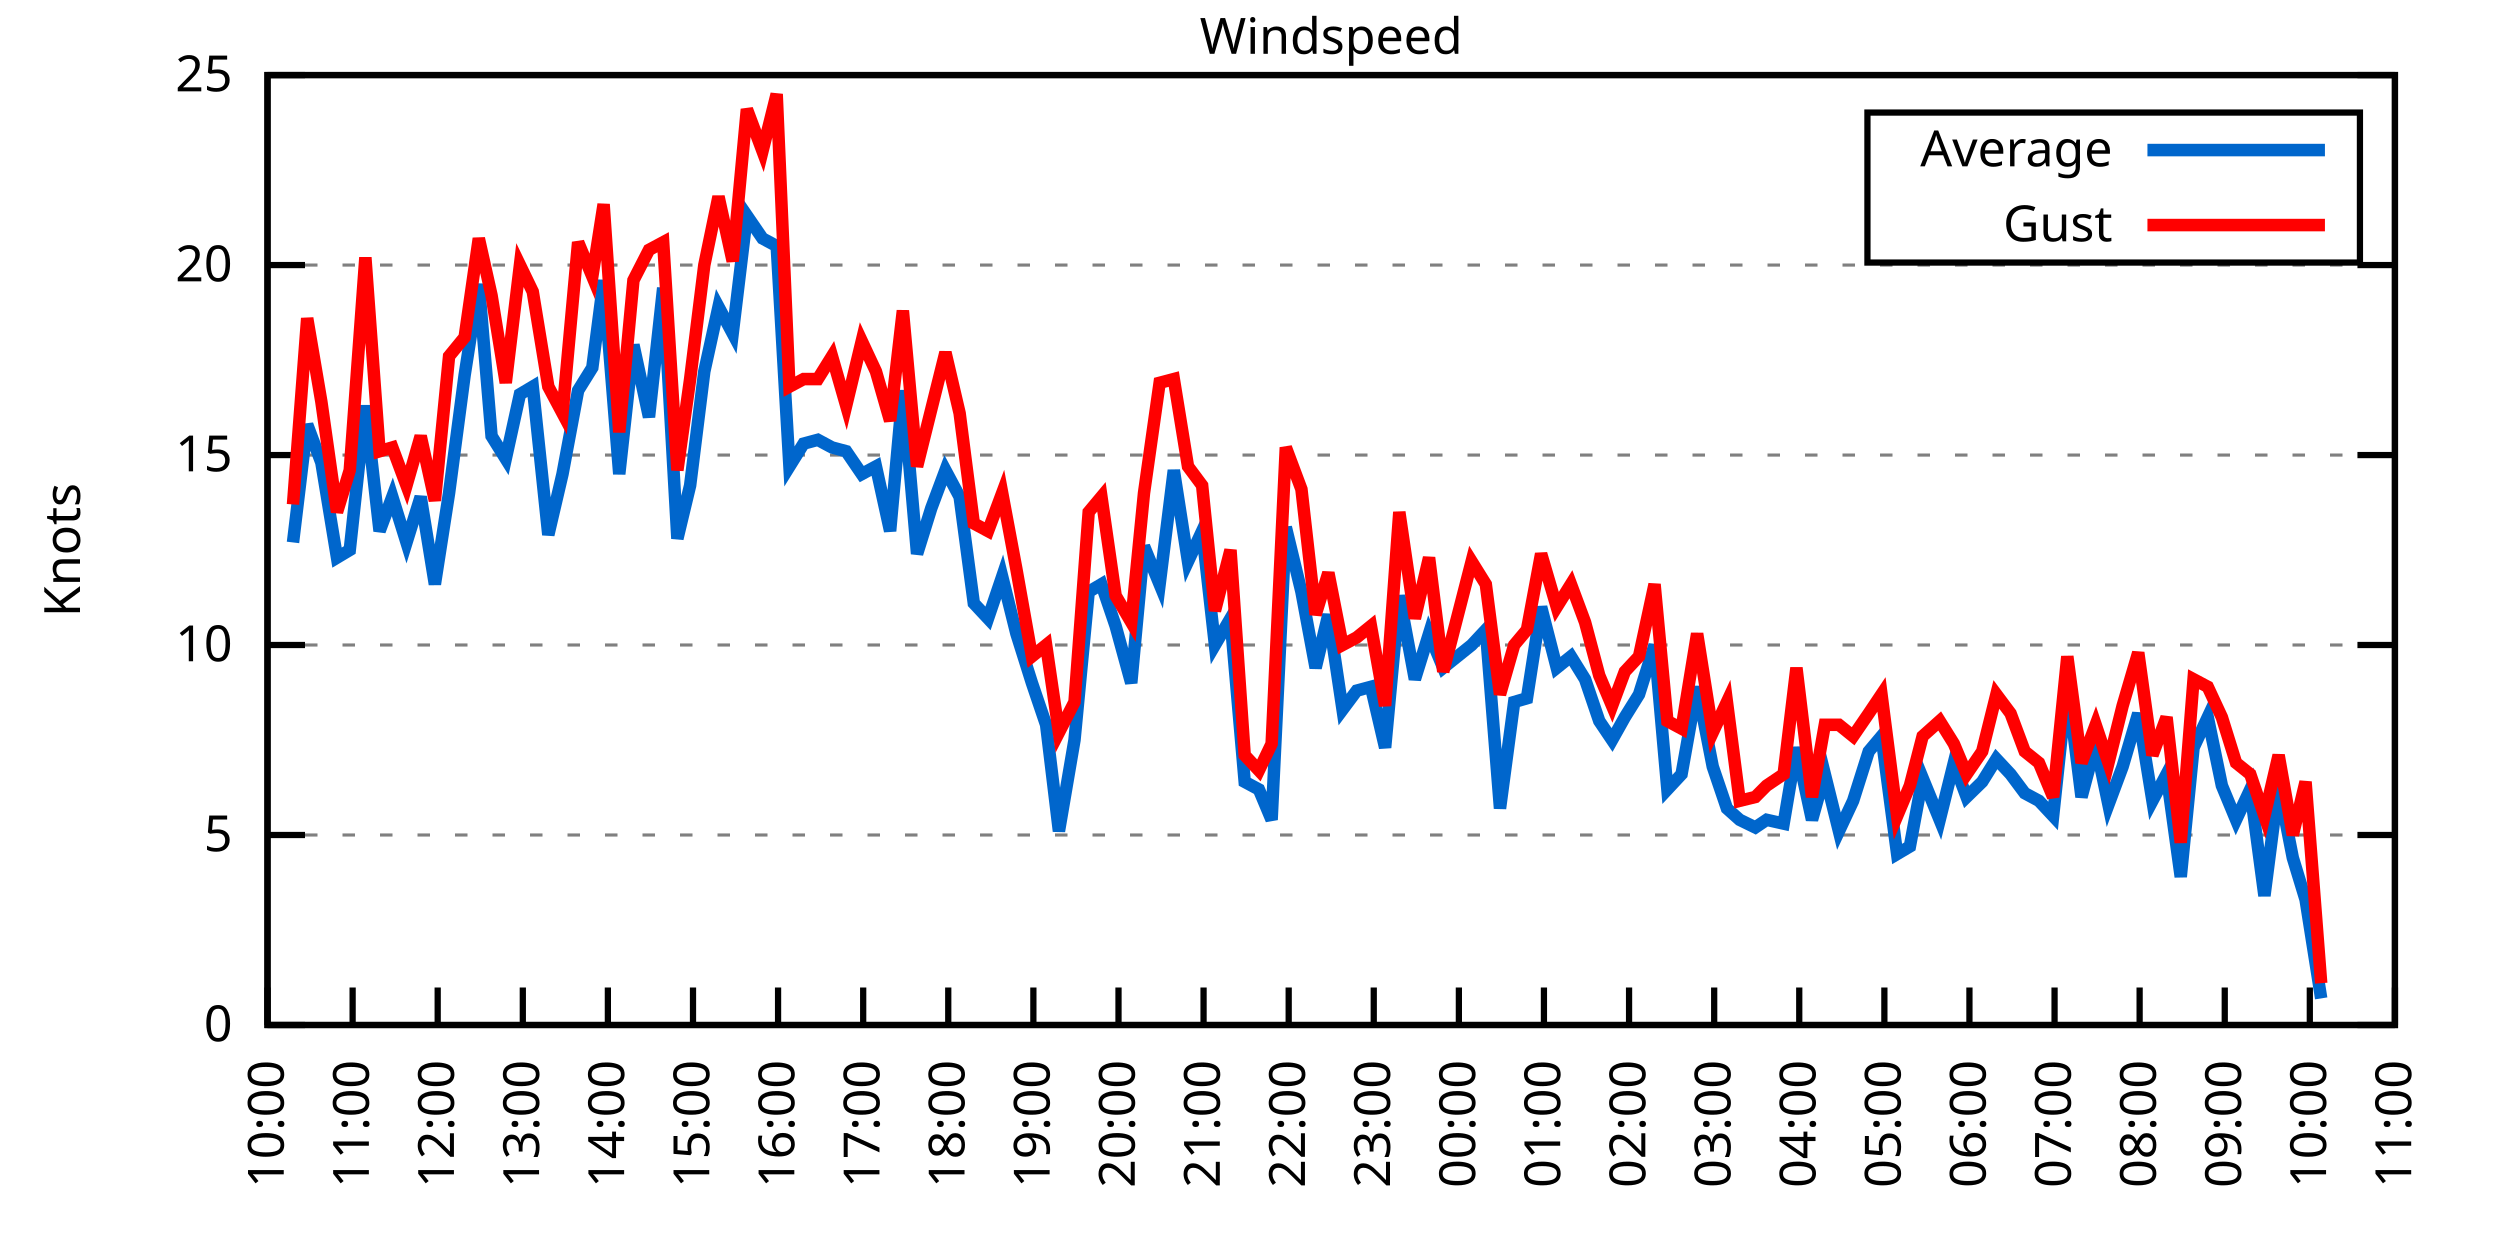
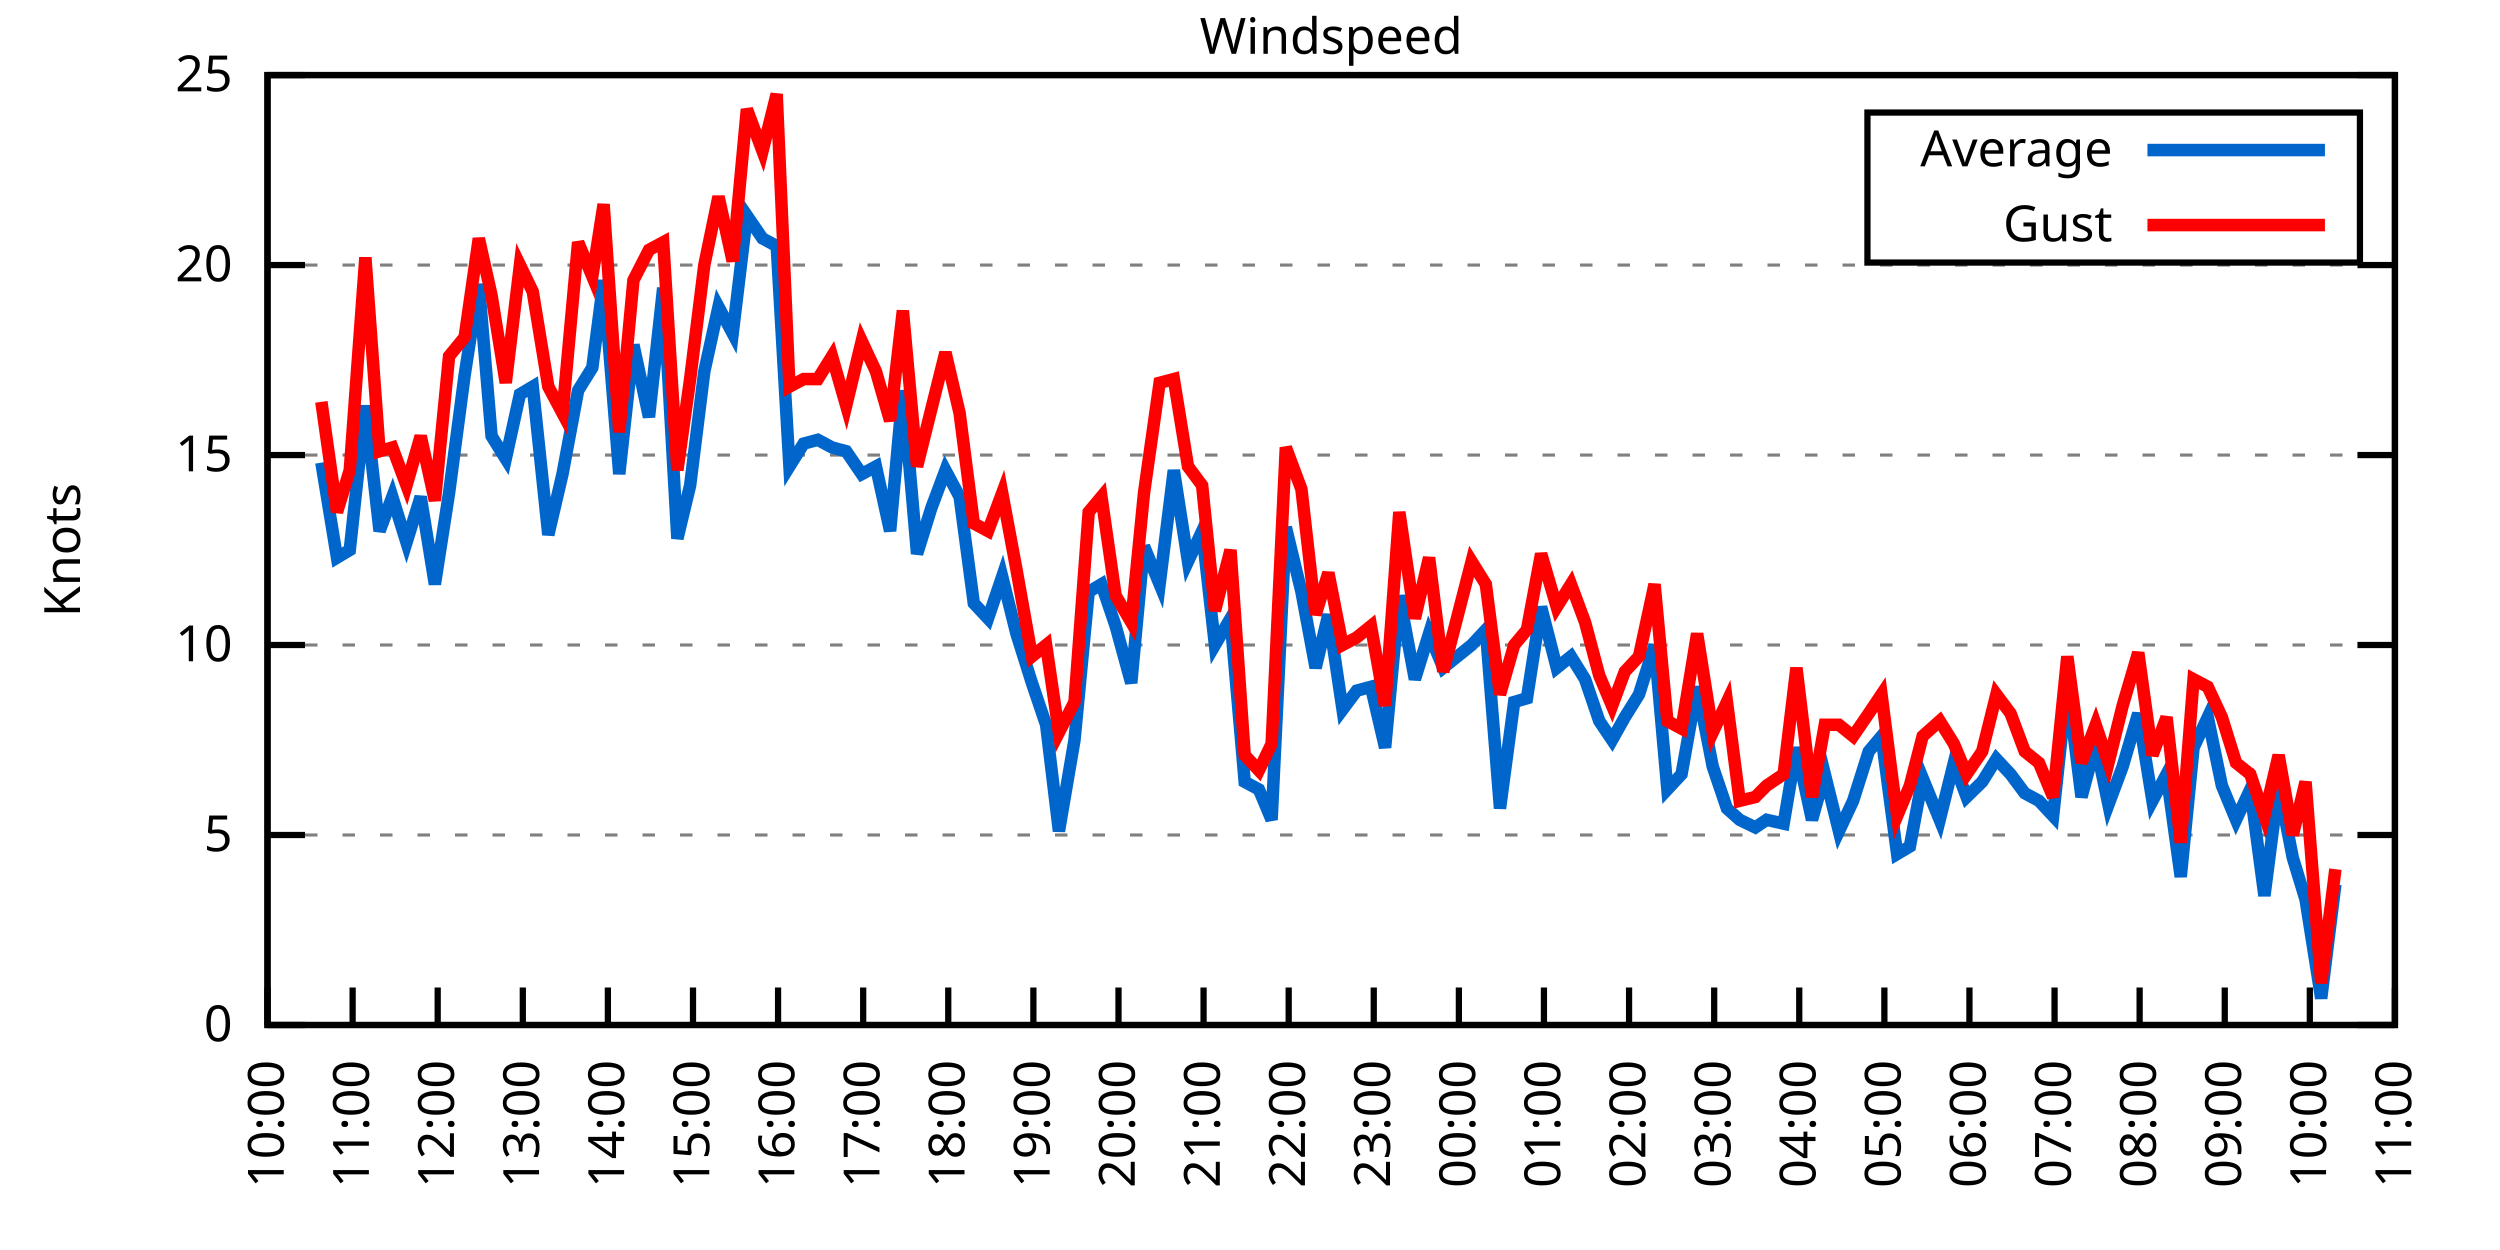
<svg xmlns="http://www.w3.org/2000/svg" xmlns:xlink="http://www.w3.org/1999/xlink" width="400" height="200" viewBox="0 0 400 200">
  <g id="gnuplot_canvas">
    <rect x="0" y="0" width="400" height="200" fill="none" />
    <defs>
      <circle id="gpDot" r="0.5" stroke-width="0.5" stroke="currentColor" />
      <path id="gpPt0" stroke-width="0.333" stroke="currentColor" d="M-1,0 h2 M0,-1 v2" />
      <path id="gpPt1" stroke-width="0.333" stroke="currentColor" d="M-1,-1 L1,1 M1,-1 L-1,1" />
      <path id="gpPt2" stroke-width="0.333" stroke="currentColor" d="M-1,0 L1,0 M0,-1 L0,1 M-1,-1 L1,1 M-1,1 L1,-1" />
      <rect id="gpPt3" stroke-width="0.333" stroke="currentColor" x="-1" y="-1" width="2" height="2" />
      <rect id="gpPt4" stroke-width="0.333" stroke="currentColor" fill="currentColor" x="-1" y="-1" width="2" height="2" />
      <circle id="gpPt5" stroke-width="0.333" stroke="currentColor" cx="0" cy="0" r="1" />
      <use xlink:href="#gpPt5" id="gpPt6" fill="currentColor" stroke="none" />
      <path id="gpPt7" stroke-width="0.333" stroke="currentColor" d="M0,-1.33 L-1.33,0.67 L1.33,0.67 z" />
      <use xlink:href="#gpPt7" id="gpPt8" fill="currentColor" stroke="none" />
      <use xlink:href="#gpPt7" id="gpPt9" stroke="currentColor" transform="rotate(180)" />
      <use xlink:href="#gpPt9" id="gpPt10" fill="currentColor" stroke="none" />
      <use xlink:href="#gpPt3" id="gpPt11" stroke="currentColor" transform="rotate(45)" />
      <use xlink:href="#gpPt11" id="gpPt12" fill="currentColor" stroke="none" />
      <path id="gpPt13" stroke-width="0.333" stroke="currentColor" d="M0,1.330 L1.265,0.411 L0.782,-1.067 L-0.782,-1.076 L-1.265,0.411 z" />
      <use xlink:href="#gpPt13" id="gpPt14" fill="currentColor" stroke="none" />
      <filter id="textbox" filterUnits="objectBoundingBox" x="0" y="0" height="1" width="1">
        <feFlood flood-color="white" flood-opacity="1" result="bgnd" />
        <feComposite in="SourceGraphic" in2="bgnd" operator="atop" />
      </filter>
      <filter id="greybox" filterUnits="objectBoundingBox" x="0" y="0" height="1" width="1">
        <feFlood flood-color="lightgrey" flood-opacity="1" result="grey" />
        <feComposite in="SourceGraphic" in2="grey" operator="atop" />
      </filter>
    </defs>
    <g fill="none" color="white" stroke="currentColor" stroke-width="1.00" stroke-linecap="butt" stroke-linejoin="miter">
</g>
    <g fill="none" color="black" stroke="currentColor" stroke-width="1.00" stroke-linecap="butt" stroke-linejoin="miter">
      <g stroke="none" shape-rendering="crispEdges">
        <polygon fill="rgb(255, 255, 255)" points="42.80,164.00 383.18,164.00 383.18,12.02 42.80,12.02 " />
      </g>
    </g>
    <g fill="none" color="black" stroke="currentColor" stroke-width="1.00" stroke-linecap="butt" stroke-linejoin="miter">
</g>
    <g fill="none" color="black" stroke="black" stroke-width="0.50" stroke-linecap="butt" stroke-linejoin="miter">
</g>
    <g fill="none" color="gray" stroke="currentColor" stroke-width="0.50" stroke-linecap="butt" stroke-linejoin="miter">
      <path stroke="gray" stroke-dasharray="2,4" class="gridline" d="M42.80,164.00 L383.19,164.00  " />
    </g>
    <g fill="none" color="gray" stroke="gray" stroke-width="1.00" stroke-linecap="butt" stroke-linejoin="miter">
</g>
    <g fill="none" color="black" stroke="currentColor" stroke-width="1.00" stroke-linecap="butt" stroke-linejoin="miter">
      <path stroke="black" d="M42.80,164.00 L48.80,164.00 M383.19,164.00 L377.19,164.00  " />
      <g transform="translate(37.20,166.60)" stroke="none" fill="black" font-family="Sans" font-size="8.00" text-anchor="end">
        <text>
          <tspan font-family="Sans"> 0</tspan>
        </text>
      </g>
    </g>
    <g fill="none" color="black" stroke="currentColor" stroke-width="1.00" stroke-linecap="butt" stroke-linejoin="miter">
</g>
    <g fill="none" color="black" stroke="black" stroke-width="0.50" stroke-linecap="butt" stroke-linejoin="miter">
</g>
    <g fill="none" color="gray" stroke="currentColor" stroke-width="0.50" stroke-linecap="butt" stroke-linejoin="miter">
      <path stroke="gray" stroke-dasharray="2,4" class="gridline" d="M42.80,133.60 L383.19,133.60  " />
    </g>
    <g fill="none" color="gray" stroke="gray" stroke-width="1.00" stroke-linecap="butt" stroke-linejoin="miter">
</g>
    <g fill="none" color="black" stroke="currentColor" stroke-width="1.00" stroke-linecap="butt" stroke-linejoin="miter">
      <path stroke="black" d="M42.80,133.60 L48.80,133.60 M383.19,133.60 L377.19,133.60  " />
      <g transform="translate(37.20,136.20)" stroke="none" fill="black" font-family="Sans" font-size="8.00" text-anchor="end">
        <text>
          <tspan font-family="Sans"> 5</tspan>
        </text>
      </g>
    </g>
    <g fill="none" color="black" stroke="currentColor" stroke-width="1.00" stroke-linecap="butt" stroke-linejoin="miter">
</g>
    <g fill="none" color="black" stroke="black" stroke-width="0.50" stroke-linecap="butt" stroke-linejoin="miter">
</g>
    <g fill="none" color="gray" stroke="currentColor" stroke-width="0.50" stroke-linecap="butt" stroke-linejoin="miter">
      <path stroke="gray" stroke-dasharray="2,4" class="gridline" d="M42.80,103.20 L383.19,103.20  " />
    </g>
    <g fill="none" color="gray" stroke="gray" stroke-width="1.00" stroke-linecap="butt" stroke-linejoin="miter">
</g>
    <g fill="none" color="black" stroke="currentColor" stroke-width="1.00" stroke-linecap="butt" stroke-linejoin="miter">
      <path stroke="black" d="M42.80,103.20 L48.80,103.20 M383.19,103.20 L377.19,103.20  " />
      <g transform="translate(37.20,105.80)" stroke="none" fill="black" font-family="Sans" font-size="8.00" text-anchor="end">
        <text>
          <tspan font-family="Sans"> 10</tspan>
        </text>
      </g>
    </g>
    <g fill="none" color="black" stroke="currentColor" stroke-width="1.00" stroke-linecap="butt" stroke-linejoin="miter">
</g>
    <g fill="none" color="black" stroke="black" stroke-width="0.50" stroke-linecap="butt" stroke-linejoin="miter">
</g>
    <g fill="none" color="gray" stroke="currentColor" stroke-width="0.50" stroke-linecap="butt" stroke-linejoin="miter">
      <path stroke="gray" stroke-dasharray="2,4" class="gridline" d="M42.80,72.81 L383.19,72.81  " />
    </g>
    <g fill="none" color="gray" stroke="gray" stroke-width="1.00" stroke-linecap="butt" stroke-linejoin="miter">
</g>
    <g fill="none" color="black" stroke="currentColor" stroke-width="1.00" stroke-linecap="butt" stroke-linejoin="miter">
      <path stroke="black" d="M42.80,72.81 L48.80,72.81 M383.19,72.81 L377.19,72.81  " />
      <g transform="translate(37.20,75.41)" stroke="none" fill="black" font-family="Sans" font-size="8.00" text-anchor="end">
        <text>
          <tspan font-family="Sans"> 15</tspan>
        </text>
      </g>
    </g>
    <g fill="none" color="black" stroke="currentColor" stroke-width="1.00" stroke-linecap="butt" stroke-linejoin="miter">
</g>
    <g fill="none" color="black" stroke="black" stroke-width="0.50" stroke-linecap="butt" stroke-linejoin="miter">
</g>
    <g fill="none" color="gray" stroke="currentColor" stroke-width="0.50" stroke-linecap="butt" stroke-linejoin="miter">
      <path stroke="gray" stroke-dasharray="2,4" class="gridline" d="M42.80,42.41 L383.19,42.41  " />
    </g>
    <g fill="none" color="gray" stroke="gray" stroke-width="1.00" stroke-linecap="butt" stroke-linejoin="miter">
</g>
    <g fill="none" color="black" stroke="currentColor" stroke-width="1.00" stroke-linecap="butt" stroke-linejoin="miter">
      <path stroke="black" d="M42.80,42.41 L48.80,42.41 M383.19,42.41 L377.19,42.41  " />
      <g transform="translate(37.20,45.01)" stroke="none" fill="black" font-family="Sans" font-size="8.00" text-anchor="end">
        <text>
          <tspan font-family="Sans"> 20</tspan>
        </text>
      </g>
    </g>
    <g fill="none" color="black" stroke="currentColor" stroke-width="1.00" stroke-linecap="butt" stroke-linejoin="miter">
</g>
    <g fill="none" color="black" stroke="black" stroke-width="0.50" stroke-linecap="butt" stroke-linejoin="miter">
</g>
    <g fill="none" color="gray" stroke="currentColor" stroke-width="0.50" stroke-linecap="butt" stroke-linejoin="miter">
      <path stroke="gray" stroke-dasharray="2,4" class="gridline" d="M42.80,12.01 L383.19,12.01  " />
    </g>
    <g fill="none" color="gray" stroke="gray" stroke-width="1.00" stroke-linecap="butt" stroke-linejoin="miter">
</g>
    <g fill="none" color="black" stroke="currentColor" stroke-width="1.00" stroke-linecap="butt" stroke-linejoin="miter">
      <path stroke="black" d="M42.80,12.01 L48.80,12.01 M383.19,12.01 L377.19,12.01  " />
      <g transform="translate(37.20,14.61)" stroke="none" fill="black" font-family="Sans" font-size="8.00" text-anchor="end">
        <text>
          <tspan font-family="Sans"> 25</tspan>
        </text>
      </g>
    </g>
    <g fill="none" color="black" stroke="currentColor" stroke-width="1.00" stroke-linecap="butt" stroke-linejoin="miter">
      <path stroke="black" d="M42.80,164.00 L42.80,158.00  " />
      <g transform="translate(45.40,169.60) rotate(270.00)" stroke="none" fill="black" font-family="Sans" font-size="8.00" text-anchor="end">
        <text>
          <tspan font-family="Sans">10:00</tspan>
        </text>
      </g>
    </g>
    <g fill="none" color="black" stroke="currentColor" stroke-width="1.00" stroke-linecap="butt" stroke-linejoin="miter">
      <path stroke="black" d="M56.42,164.00 L56.42,158.00  " />
      <g transform="translate(59.02,169.60) rotate(270.00)" stroke="none" fill="black" font-family="Sans" font-size="8.00" text-anchor="end">
        <text>
          <tspan font-family="Sans">11:00</tspan>
        </text>
      </g>
    </g>
    <g fill="none" color="black" stroke="currentColor" stroke-width="1.00" stroke-linecap="butt" stroke-linejoin="miter">
      <path stroke="black" d="M70.03,164.00 L70.03,158.00  " />
      <g transform="translate(72.63,169.60) rotate(270.00)" stroke="none" fill="black" font-family="Sans" font-size="8.00" text-anchor="end">
        <text>
          <tspan font-family="Sans">12:00</tspan>
        </text>
      </g>
    </g>
    <g fill="none" color="black" stroke="currentColor" stroke-width="1.00" stroke-linecap="butt" stroke-linejoin="miter">
      <path stroke="black" d="M83.65,164.00 L83.65,158.00  " />
      <g transform="translate(86.25,169.60) rotate(270.00)" stroke="none" fill="black" font-family="Sans" font-size="8.00" text-anchor="end">
        <text>
          <tspan font-family="Sans">13:00</tspan>
        </text>
      </g>
    </g>
    <g fill="none" color="black" stroke="currentColor" stroke-width="1.00" stroke-linecap="butt" stroke-linejoin="miter">
      <path stroke="black" d="M97.26,164.00 L97.26,158.00  " />
      <g transform="translate(99.86,169.60) rotate(270.00)" stroke="none" fill="black" font-family="Sans" font-size="8.00" text-anchor="end">
        <text>
          <tspan font-family="Sans">14:00</tspan>
        </text>
      </g>
    </g>
    <g fill="none" color="black" stroke="currentColor" stroke-width="1.00" stroke-linecap="butt" stroke-linejoin="miter">
      <path stroke="black" d="M110.88,164.00 L110.88,158.00  " />
      <g transform="translate(113.48,169.60) rotate(270.00)" stroke="none" fill="black" font-family="Sans" font-size="8.00" text-anchor="end">
        <text>
          <tspan font-family="Sans">15:00</tspan>
        </text>
      </g>
    </g>
    <g fill="none" color="black" stroke="currentColor" stroke-width="1.00" stroke-linecap="butt" stroke-linejoin="miter">
      <path stroke="black" d="M124.49,164.00 L124.49,158.00  " />
      <g transform="translate(127.09,169.60) rotate(270.00)" stroke="none" fill="black" font-family="Sans" font-size="8.00" text-anchor="end">
        <text>
          <tspan font-family="Sans">16:00</tspan>
        </text>
      </g>
    </g>
    <g fill="none" color="black" stroke="currentColor" stroke-width="1.00" stroke-linecap="butt" stroke-linejoin="miter">
      <path stroke="black" d="M138.11,164.00 L138.11,158.00  " />
      <g transform="translate(140.71,169.60) rotate(270.00)" stroke="none" fill="black" font-family="Sans" font-size="8.00" text-anchor="end">
        <text>
          <tspan font-family="Sans">17:00</tspan>
        </text>
      </g>
    </g>
    <g fill="none" color="black" stroke="currentColor" stroke-width="1.00" stroke-linecap="butt" stroke-linejoin="miter">
      <path stroke="black" d="M151.72,164.00 L151.72,158.00  " />
      <g transform="translate(154.32,169.60) rotate(270.00)" stroke="none" fill="black" font-family="Sans" font-size="8.00" text-anchor="end">
        <text>
          <tspan font-family="Sans">18:00</tspan>
        </text>
      </g>
    </g>
    <g fill="none" color="black" stroke="currentColor" stroke-width="1.00" stroke-linecap="butt" stroke-linejoin="miter">
      <path stroke="black" d="M165.34,164.00 L165.34,158.00  " />
      <g transform="translate(167.94,169.60) rotate(270.00)" stroke="none" fill="black" font-family="Sans" font-size="8.00" text-anchor="end">
        <text>
          <tspan font-family="Sans">19:00</tspan>
        </text>
      </g>
    </g>
    <g fill="none" color="black" stroke="currentColor" stroke-width="1.00" stroke-linecap="butt" stroke-linejoin="miter">
      <path stroke="black" d="M178.96,164.00 L178.96,158.00  " />
      <g transform="translate(181.56,169.60) rotate(270.00)" stroke="none" fill="black" font-family="Sans" font-size="8.00" text-anchor="end">
        <text>
          <tspan font-family="Sans">20:00</tspan>
        </text>
      </g>
    </g>
    <g fill="none" color="black" stroke="currentColor" stroke-width="1.00" stroke-linecap="butt" stroke-linejoin="miter">
      <path stroke="black" d="M192.57,164.00 L192.57,158.00  " />
      <g transform="translate(195.17,169.60) rotate(270.00)" stroke="none" fill="black" font-family="Sans" font-size="8.00" text-anchor="end">
        <text>
          <tspan font-family="Sans">21:00</tspan>
        </text>
      </g>
    </g>
    <g fill="none" color="black" stroke="currentColor" stroke-width="1.00" stroke-linecap="butt" stroke-linejoin="miter">
      <path stroke="black" d="M206.19,164.00 L206.19,158.00  " />
      <g transform="translate(208.79,169.60) rotate(270.00)" stroke="none" fill="black" font-family="Sans" font-size="8.00" text-anchor="end">
        <text>
          <tspan font-family="Sans">22:00</tspan>
        </text>
      </g>
    </g>
    <g fill="none" color="black" stroke="currentColor" stroke-width="1.00" stroke-linecap="butt" stroke-linejoin="miter">
      <path stroke="black" d="M219.80,164.00 L219.80,158.00  " />
      <g transform="translate(222.40,169.60) rotate(270.00)" stroke="none" fill="black" font-family="Sans" font-size="8.00" text-anchor="end">
        <text>
          <tspan font-family="Sans">23:00</tspan>
        </text>
      </g>
    </g>
    <g fill="none" color="black" stroke="currentColor" stroke-width="1.00" stroke-linecap="butt" stroke-linejoin="miter">
      <path stroke="black" d="M233.42,164.00 L233.42,158.00  " />
      <g transform="translate(236.02,169.60) rotate(270.00)" stroke="none" fill="black" font-family="Sans" font-size="8.00" text-anchor="end">
        <text>
          <tspan font-family="Sans">00:00</tspan>
        </text>
      </g>
    </g>
    <g fill="none" color="black" stroke="currentColor" stroke-width="1.00" stroke-linecap="butt" stroke-linejoin="miter">
      <path stroke="black" d="M247.03,164.00 L247.03,158.00  " />
      <g transform="translate(249.63,169.60) rotate(270.00)" stroke="none" fill="black" font-family="Sans" font-size="8.00" text-anchor="end">
        <text>
          <tspan font-family="Sans">01:00</tspan>
        </text>
      </g>
    </g>
    <g fill="none" color="black" stroke="currentColor" stroke-width="1.00" stroke-linecap="butt" stroke-linejoin="miter">
      <path stroke="black" d="M260.65,164.00 L260.65,158.00  " />
      <g transform="translate(263.25,169.60) rotate(270.00)" stroke="none" fill="black" font-family="Sans" font-size="8.00" text-anchor="end">
        <text>
          <tspan font-family="Sans">02:00</tspan>
        </text>
      </g>
    </g>
    <g fill="none" color="black" stroke="currentColor" stroke-width="1.00" stroke-linecap="butt" stroke-linejoin="miter">
      <path stroke="black" d="M274.27,164.00 L274.27,158.00  " />
      <g transform="translate(276.87,169.60) rotate(270.00)" stroke="none" fill="black" font-family="Sans" font-size="8.00" text-anchor="end">
        <text>
          <tspan font-family="Sans">03:00</tspan>
        </text>
      </g>
    </g>
    <g fill="none" color="black" stroke="currentColor" stroke-width="1.00" stroke-linecap="butt" stroke-linejoin="miter">
      <path stroke="black" d="M287.88,164.00 L287.88,158.00  " />
      <g transform="translate(290.48,169.60) rotate(270.00)" stroke="none" fill="black" font-family="Sans" font-size="8.00" text-anchor="end">
        <text>
          <tspan font-family="Sans">04:00</tspan>
        </text>
      </g>
    </g>
    <g fill="none" color="black" stroke="currentColor" stroke-width="1.00" stroke-linecap="butt" stroke-linejoin="miter">
      <path stroke="black" d="M301.50,164.00 L301.50,158.00  " />
      <g transform="translate(304.10,169.60) rotate(270.00)" stroke="none" fill="black" font-family="Sans" font-size="8.00" text-anchor="end">
        <text>
          <tspan font-family="Sans">05:00</tspan>
        </text>
      </g>
    </g>
    <g fill="none" color="black" stroke="currentColor" stroke-width="1.00" stroke-linecap="butt" stroke-linejoin="miter">
      <path stroke="black" d="M315.11,164.00 L315.11,158.00  " />
      <g transform="translate(317.71,169.60) rotate(270.00)" stroke="none" fill="black" font-family="Sans" font-size="8.00" text-anchor="end">
        <text>
          <tspan font-family="Sans">06:00</tspan>
        </text>
      </g>
    </g>
    <g fill="none" color="black" stroke="currentColor" stroke-width="1.00" stroke-linecap="butt" stroke-linejoin="miter">
      <path stroke="black" d="M328.73,164.00 L328.73,158.00  " />
      <g transform="translate(331.33,169.60) rotate(270.00)" stroke="none" fill="black" font-family="Sans" font-size="8.00" text-anchor="end">
        <text>
          <tspan font-family="Sans">07:00</tspan>
        </text>
      </g>
    </g>
    <g fill="none" color="black" stroke="currentColor" stroke-width="1.00" stroke-linecap="butt" stroke-linejoin="miter">
      <path stroke="black" d="M342.34,164.00 L342.34,158.00  " />
      <g transform="translate(344.94,169.60) rotate(270.00)" stroke="none" fill="black" font-family="Sans" font-size="8.00" text-anchor="end">
        <text>
          <tspan font-family="Sans">08:00</tspan>
        </text>
      </g>
    </g>
    <g fill="none" color="black" stroke="currentColor" stroke-width="1.00" stroke-linecap="butt" stroke-linejoin="miter">
      <path stroke="black" d="M355.96,164.00 L355.96,158.00  " />
      <g transform="translate(358.56,169.60) rotate(270.00)" stroke="none" fill="black" font-family="Sans" font-size="8.00" text-anchor="end">
        <text>
          <tspan font-family="Sans">09:00</tspan>
        </text>
      </g>
    </g>
    <g fill="none" color="black" stroke="currentColor" stroke-width="1.00" stroke-linecap="butt" stroke-linejoin="miter">
      <path stroke="black" d="M369.57,164.00 L369.57,158.00  " />
      <g transform="translate(372.17,169.60) rotate(270.00)" stroke="none" fill="black" font-family="Sans" font-size="8.00" text-anchor="end">
        <text>
          <tspan font-family="Sans">10:00</tspan>
        </text>
      </g>
    </g>
    <g fill="none" color="black" stroke="currentColor" stroke-width="1.00" stroke-linecap="butt" stroke-linejoin="miter">
      <path stroke="black" d="M383.19,164.00 L383.19,158.00  " />
      <g transform="translate(385.79,169.60) rotate(270.00)" stroke="none" fill="black" font-family="Sans" font-size="8.00" text-anchor="end">
        <text>
          <tspan font-family="Sans">11:00</tspan>
        </text>
      </g>
    </g>
    <g fill="none" color="black" stroke="currentColor" stroke-width="1.00" stroke-linecap="butt" stroke-linejoin="miter">
</g>
    <g fill="none" color="black" stroke="currentColor" stroke-width="1.00" stroke-linecap="butt" stroke-linejoin="miter">
      <path stroke="black" d="M42.80,12.01 L42.80,164.00 L383.19,164.00 L383.19,12.01 L42.80,12.01 Z  " />
    </g>
    <g fill="none" color="black" stroke="currentColor" stroke-width="1.00" stroke-linecap="butt" stroke-linejoin="miter">
</g>
    <g fill="none" color="black" stroke="currentColor" stroke-width="1.00" stroke-linecap="butt" stroke-linejoin="miter">
      <path stroke="black" d="M298.79,42.01 L298.79,18.01 L377.59,18.01 L377.59,42.01 L298.79,42.01 Z  " />
    </g>
    <g id="Windspeed_plot_1">
      <g fill="none" color="white" stroke="black" stroke-width="2.00" stroke-linecap="butt" stroke-linejoin="miter">
</g>
      <g fill="none" color="black" stroke="currentColor" stroke-width="2.00" stroke-linecap="butt" stroke-linejoin="miter">
        <g transform="translate(337.99,26.61)" stroke="none" fill="black" font-family="Sans" font-size="8.00" text-anchor="end">
          <text>
            <tspan font-family="Sans">Average</tspan>
          </text>
        </g>
      </g>
      <g fill="none" color="black" stroke="currentColor" stroke-width="2.00" stroke-linecap="butt" stroke-linejoin="miter">
-         <path stroke="rgb(  0, 102, 204)" d="M343.59,24.01 L371.99,24.01 M46.88,86.79 L49.15,67.94 L51.42,74.02 L53.92,89.22 L55.96,88.00 L58.46,64.90   L60.73,84.97 L62.77,79.49 L65.04,86.79 L67.31,79.49 L69.58,93.48 L71.85,78.89 L74.34,60.04 L76.61,45.45   L78.65,69.77 L80.92,73.41 L83.19,63.08 L85.24,61.86 L87.73,85.57 L90.00,75.85 L92.50,62.47 L94.77,58.82   L96.58,44.84 L99.08,75.85 L101.35,55.18 L103.84,66.73 L106.11,46.06 L108.38,86.18 L110.42,77.67 L112.69,59.43   L114.96,49.10 L117.23,53.35 L119.50,34.50 L122.00,38.15 L124.27,39.37 L126.31,74.63 L128.58,70.98 L130.85,70.37   L133.12,71.59 L135.39,72.20 L137.88,75.85 L140.15,74.63 L142.42,84.97 L144.46,62.47 L146.73,88.61 L149.00,81.32   L151.27,75.24 L153.54,79.49 L155.81,96.52 L158.08,98.95 L160.35,92.26 L162.62,101.38 L165.11,109.28 L167.38,115.97   L169.43,132.99 L171.92,118.40 L174.19,94.69 L176.23,93.48 L178.50,100.16 L181.00,109.28 L183.04,87.40 L185.54,93.48   L187.81,75.24 L190.08,89.83 L192.34,84.97 L194.39,103.20 L196.88,98.95 L199.15,125.09 L201.42,126.31 L203.46,131.17   L205.73,84.36 L208.23,94.69 L210.50,106.85 L212.54,98.34 L214.81,113.54 L217.08,110.50 L219.35,109.89 L221.62,119.62   L223.89,95.30 L226.38,108.68 L228.65,101.38 L230.92,106.85 L235.46,103.20 L237.73,100.77 L240.00,129.35 L242.27,112.32   L244.31,111.72 L246.58,97.12 L249.08,106.85 L251.35,105.03 L253.61,108.68 L255.88,115.36 L257.93,118.40 L259.97,114.76   L262.24,111.11 L264.73,103.20 L266.78,126.31 L269.05,123.87 L271.54,109.89 L274.04,122.66 L276.31,129.35 L278.35,131.17   L280.85,132.39 L282.66,131.17 L285.38,131.78 L287.43,119.62 L289.92,131.17 L291.97,123.87 L294.23,132.99 L296.50,128.13   L299.00,120.23 L301.04,117.80 L303.54,136.64 L305.58,135.43 L307.62,124.48 L310.35,131.17 L312.62,122.05 L314.66,127.52   L317.15,125.09 L319.42,121.44 L321.69,123.87 L323.96,126.91 L326.23,128.13 L328.50,130.56 L330.77,109.28 L333.04,127.52   L335.31,119.01 L337.35,128.74 L339.62,122.66 L342.12,114.15 L344.39,128.13 L346.65,123.87 L348.92,140.29 L350.97,119.62   L353.24,114.76 L355.50,125.70 L357.77,131.17 L360.04,126.31 L362.31,143.33 L364.58,125.70 L366.85,137.25 L368.89,143.94   L371.39,159.74  " />
+         <path stroke="rgb(  0, 102, 204)" d="M343.59,24.01 L371.99,24.01 M51.42,74.02 L53.92,89.22 L55.96,88.00 L58.46,64.90 L60.73,84.97 L62.77,79.49   L65.04,86.79 L67.31,79.49 L69.58,93.48 L71.85,78.89 L74.34,60.04 L76.61,45.45 L78.65,69.77 L80.92,73.41   L83.19,63.08 L85.24,61.86 L87.73,85.57 L90.00,75.85 L92.50,62.47 L94.77,58.82 L96.58,44.84 L99.08,75.85   L101.35,55.18 L103.84,66.73 L106.11,46.06 L108.38,86.18 L110.42,77.67 L112.69,59.43 L114.96,49.10 L117.23,53.35   L119.50,34.50 L122.00,38.15 L124.27,39.37 L126.31,74.63 L128.58,70.98 L130.85,70.37 L133.12,71.59 L135.39,72.20   L137.88,75.85 L140.15,74.63 L142.42,84.97 L144.46,62.47 L146.73,88.61 L149.00,81.32 L151.27,75.24 L153.54,79.49   L155.81,96.52 L158.08,98.95 L160.35,92.26 L162.62,101.38 L165.11,109.28 L167.38,115.97 L169.43,132.99 L171.92,118.40   L174.19,94.69 L176.23,93.48 L178.50,100.16 L181.00,109.28 L183.04,87.40 L185.54,93.48 L187.81,75.24 L190.08,89.83   L192.34,84.97 L194.39,103.20 L196.88,98.95 L199.15,125.09 L201.42,126.31 L203.46,131.17 L205.73,84.36 L208.23,94.69   L210.50,106.85 L212.54,98.34 L214.81,113.54 L217.08,110.50 L219.35,109.89 L221.62,119.62 L223.89,95.30 L226.38,108.68   L228.65,101.38 L230.92,106.85 L235.46,103.20 L237.73,100.77 L240.00,129.35 L242.27,112.32 L244.31,111.72 L246.58,97.12   L249.08,106.85 L251.35,105.03 L253.61,108.68 L255.88,115.36 L257.93,118.40 L259.97,114.76 L262.24,111.11 L264.73,103.20   L266.78,126.31 L269.05,123.87 L271.54,109.89 L274.04,122.66 L276.31,129.35 L278.35,131.17 L280.85,132.39 L282.66,131.17   L285.38,131.78 L287.43,119.62 L289.92,131.17 L291.97,123.87 L294.23,132.99 L296.50,128.13 L299.00,120.23 L301.04,117.80   L303.54,136.64 L305.58,135.43 L307.62,124.48 L310.35,131.17 L312.62,122.05 L314.66,127.52 L317.15,125.09 L319.42,121.44   L321.69,123.87 L323.96,126.91 L326.23,128.13 L328.50,130.56 L330.77,109.28 L333.04,127.52 L335.31,119.01 L337.35,128.74   L339.62,122.66 L342.12,114.15 L344.39,128.13 L346.65,123.87 L348.92,140.29 L350.97,119.62 L353.24,114.76 L355.50,125.70   L357.77,131.17 L360.04,126.31 L362.31,143.33 L364.58,125.70 L366.85,137.25 L368.89,143.94 L371.39,159.74 L373.66,141.51    " />
      </g>
    </g>
    <g id="Windspeed_plot_2">
      <g fill="none" color="black" stroke="currentColor" stroke-width="2.00" stroke-linecap="butt" stroke-linejoin="miter">
        <g transform="translate(337.99,38.61)" stroke="none" fill="black" font-family="Sans" font-size="8.00" text-anchor="end">
          <text>
            <tspan font-family="Sans">Gust</tspan>
          </text>
        </g>
      </g>
      <g fill="none" color="black" stroke="currentColor" stroke-width="2.00" stroke-linecap="butt" stroke-linejoin="miter">
-         <path stroke="rgb(255,   0,   0)" d="M343.59,36.01 L371.99,36.01 M46.88,80.71 L49.15,50.92 L51.42,64.29 L53.92,81.93 L55.96,75.24 L58.46,41.19   L60.73,72.20 L62.77,71.59 L65.04,77.67 L67.31,69.77 L69.58,80.10 L71.85,57.00 L74.34,53.96 L76.61,38.15   L78.65,47.27 L80.92,61.25 L83.19,42.41 L85.24,46.66 L87.73,61.86 L90.00,66.12 L92.50,38.76 L94.77,44.23   L96.58,32.68 L99.08,69.16 L101.35,44.84 L103.84,39.98 L106.11,38.76 L108.38,75.24 L110.42,60.65 L112.69,42.41   L114.96,31.46 L117.23,41.80 L119.50,17.48 L122.00,24.17 L124.27,15.05 L126.31,61.86 L128.58,60.65 L130.85,60.65   L133.12,57.00 L135.39,64.90 L137.88,54.57 L140.15,59.43 L142.42,67.33 L144.46,49.70 L146.73,74.63 L149.00,65.51   L151.27,56.39 L153.54,66.12 L155.81,83.75 L158.08,84.97 L160.35,78.89 L162.62,91.04 L165.11,105.03 L167.38,103.20   L169.43,117.19 L171.92,112.32 L174.19,81.93 L176.23,79.49 L178.50,95.30 L181.00,99.56 L183.04,78.89 L185.54,61.25   L187.81,60.65 L190.08,74.63 L192.34,77.67 L194.39,97.73 L196.88,88.00 L199.15,120.83 L201.42,123.27 L203.46,119.01   L205.73,71.59 L208.23,78.28 L210.50,98.34 L212.54,91.65 L214.81,103.20 L217.08,101.99 L219.35,100.16 L221.62,112.93   L223.89,81.93 L226.38,98.95 L228.65,89.22 L230.92,107.46 L235.46,89.83 L237.73,93.48 L240.00,111.11 L242.27,103.20   L244.31,100.77 L246.58,88.61 L249.08,97.12 L251.35,93.48 L253.61,99.56 L255.88,108.07 L257.93,112.93 L259.97,107.46   L262.24,105.03 L264.73,93.48 L266.78,115.36 L269.05,116.58 L271.54,101.38 L274.04,117.19 L276.31,112.32 L278.35,128.13   L280.85,127.52 L282.66,125.70 L285.38,123.87 L287.43,106.85 L289.92,127.52 L291.97,115.97 L294.23,115.97 L296.50,117.80   L299.00,114.15 L301.04,111.11 L303.54,130.56 L305.58,125.70 L307.62,117.80 L310.35,115.36 L312.62,119.01 L314.66,123.87   L317.15,120.23 L319.42,111.11 L321.69,114.15 L323.96,120.23 L326.23,122.05 L328.50,127.52 L330.77,105.03 L333.04,122.05   L335.31,115.97 L337.35,122.05 L339.62,112.93 L342.12,104.42 L344.39,120.83 L346.65,114.76 L348.92,134.82 L350.97,108.68   L353.24,109.89 L355.50,114.76 L357.77,122.05 L360.04,123.87 L362.31,130.56 L364.58,120.83 L366.85,133.60 L368.89,125.09   L371.39,157.31  " />
+         <path stroke="rgb(255,   0,   0)" d="M343.59,36.01 L371.99,36.01 M51.42,64.29 L53.92,81.93 L55.96,75.24 L58.46,41.19 L60.73,72.20 L62.77,71.59   L65.04,77.67 L67.31,69.77 L69.58,80.10 L71.85,57.00 L74.34,53.96 L76.61,38.15 L78.65,47.27 L80.92,61.25   L83.19,42.41 L85.24,46.66 L87.73,61.86 L90.00,66.12 L92.50,38.76 L94.77,44.23 L96.58,32.68 L99.08,69.16   L101.35,44.84 L103.84,39.98 L106.11,38.76 L108.38,75.24 L110.42,60.65 L112.69,42.41 L114.96,31.46 L117.23,41.80   L119.50,17.48 L122.00,24.17 L124.27,15.05 L126.31,61.86 L128.58,60.65 L130.85,60.65 L133.12,57.00 L135.39,64.90   L137.88,54.57 L140.15,59.43 L142.42,67.33 L144.46,49.70 L146.73,74.63 L149.00,65.51 L151.27,56.39 L153.54,66.12   L155.81,83.75 L158.08,84.97 L160.35,78.89 L162.62,91.04 L165.11,105.03 L167.38,103.20 L169.43,117.19 L171.92,112.32   L174.19,81.93 L176.23,79.49 L178.50,95.30 L181.00,99.56 L183.04,78.89 L185.54,61.25 L187.81,60.65 L190.08,74.63   L192.34,77.67 L194.39,97.73 L196.88,88.00 L199.15,120.83 L201.42,123.27 L203.46,119.01 L205.73,71.59 L208.23,78.28   L210.50,98.34 L212.54,91.65 L214.81,103.20 L217.08,101.99 L219.35,100.16 L221.62,112.93 L223.89,81.93 L226.38,98.95   L228.65,89.22 L230.92,107.46 L235.46,89.83 L237.73,93.48 L240.00,111.11 L242.27,103.20 L244.31,100.77 L246.58,88.61   L249.08,97.12 L251.35,93.48 L253.61,99.56 L255.88,108.07 L257.93,112.93 L259.97,107.46 L262.24,105.03 L264.73,93.48   L266.78,115.36 L269.05,116.58 L271.54,101.38 L274.04,117.19 L276.31,112.32 L278.35,128.13 L280.85,127.52 L282.66,125.70   L285.38,123.87 L287.43,106.85 L289.92,127.52 L291.97,115.97 L294.23,115.97 L296.50,117.80 L299.00,114.15 L301.04,111.11   L303.54,130.56 L305.58,125.70 L307.62,117.80 L310.35,115.36 L312.62,119.01 L314.66,123.87 L317.15,120.23 L319.42,111.11   L321.69,114.15 L323.96,120.23 L326.23,122.05 L328.50,127.52 L330.77,105.03 L333.04,122.05 L335.31,115.97 L337.35,122.05   L339.62,112.93 L342.12,104.42 L344.39,120.83 L346.65,114.76 L348.92,134.82 L350.97,108.68 L353.24,109.89 L355.50,114.76   L357.77,122.05 L360.04,123.87 L362.31,130.56 L364.58,120.83 L366.85,133.60 L368.89,125.09 L371.39,157.31 L373.66,139.07    " />
      </g>
    </g>
    <g fill="none" color="black" stroke="currentColor" stroke-width="2.00" stroke-linecap="butt" stroke-linejoin="miter">
</g>
    <g fill="none" color="black" stroke="black" stroke-width="1.00" stroke-linecap="butt" stroke-linejoin="miter">
</g>
    <g fill="none" color="black" stroke="currentColor" stroke-width="1.00" stroke-linecap="butt" stroke-linejoin="miter">
      <path stroke="black" d="M42.80,12.01 L42.80,164.00 L383.19,164.00 L383.19,12.01 L42.80,12.01 Z  " />
      <g transform="translate(12.80,88.01) rotate(270.00)" stroke="none" fill="black" font-family="Sans" font-size="8.00" text-anchor="middle">
        <text>
          <tspan font-family="Sans">Knots</tspan>
        </text>
      </g>
    </g>
    <g fill="none" color="black" stroke="currentColor" stroke-width="1.00" stroke-linecap="butt" stroke-linejoin="miter">
</g>
    <g fill="none" color="black" stroke="currentColor" stroke-width="1.00" stroke-linecap="butt" stroke-linejoin="miter">
      <g transform="translate(212.99,8.61)" stroke="none" fill="black" font-family="Sans" font-size="8.00" text-anchor="middle">
        <text>
          <tspan font-family="Sans">Windspeed</tspan>
        </text>
      </g>
    </g>
    <g fill="none" color="black" stroke="currentColor" stroke-width="1.00" stroke-linecap="butt" stroke-linejoin="miter">
</g>
  </g>
</svg>
